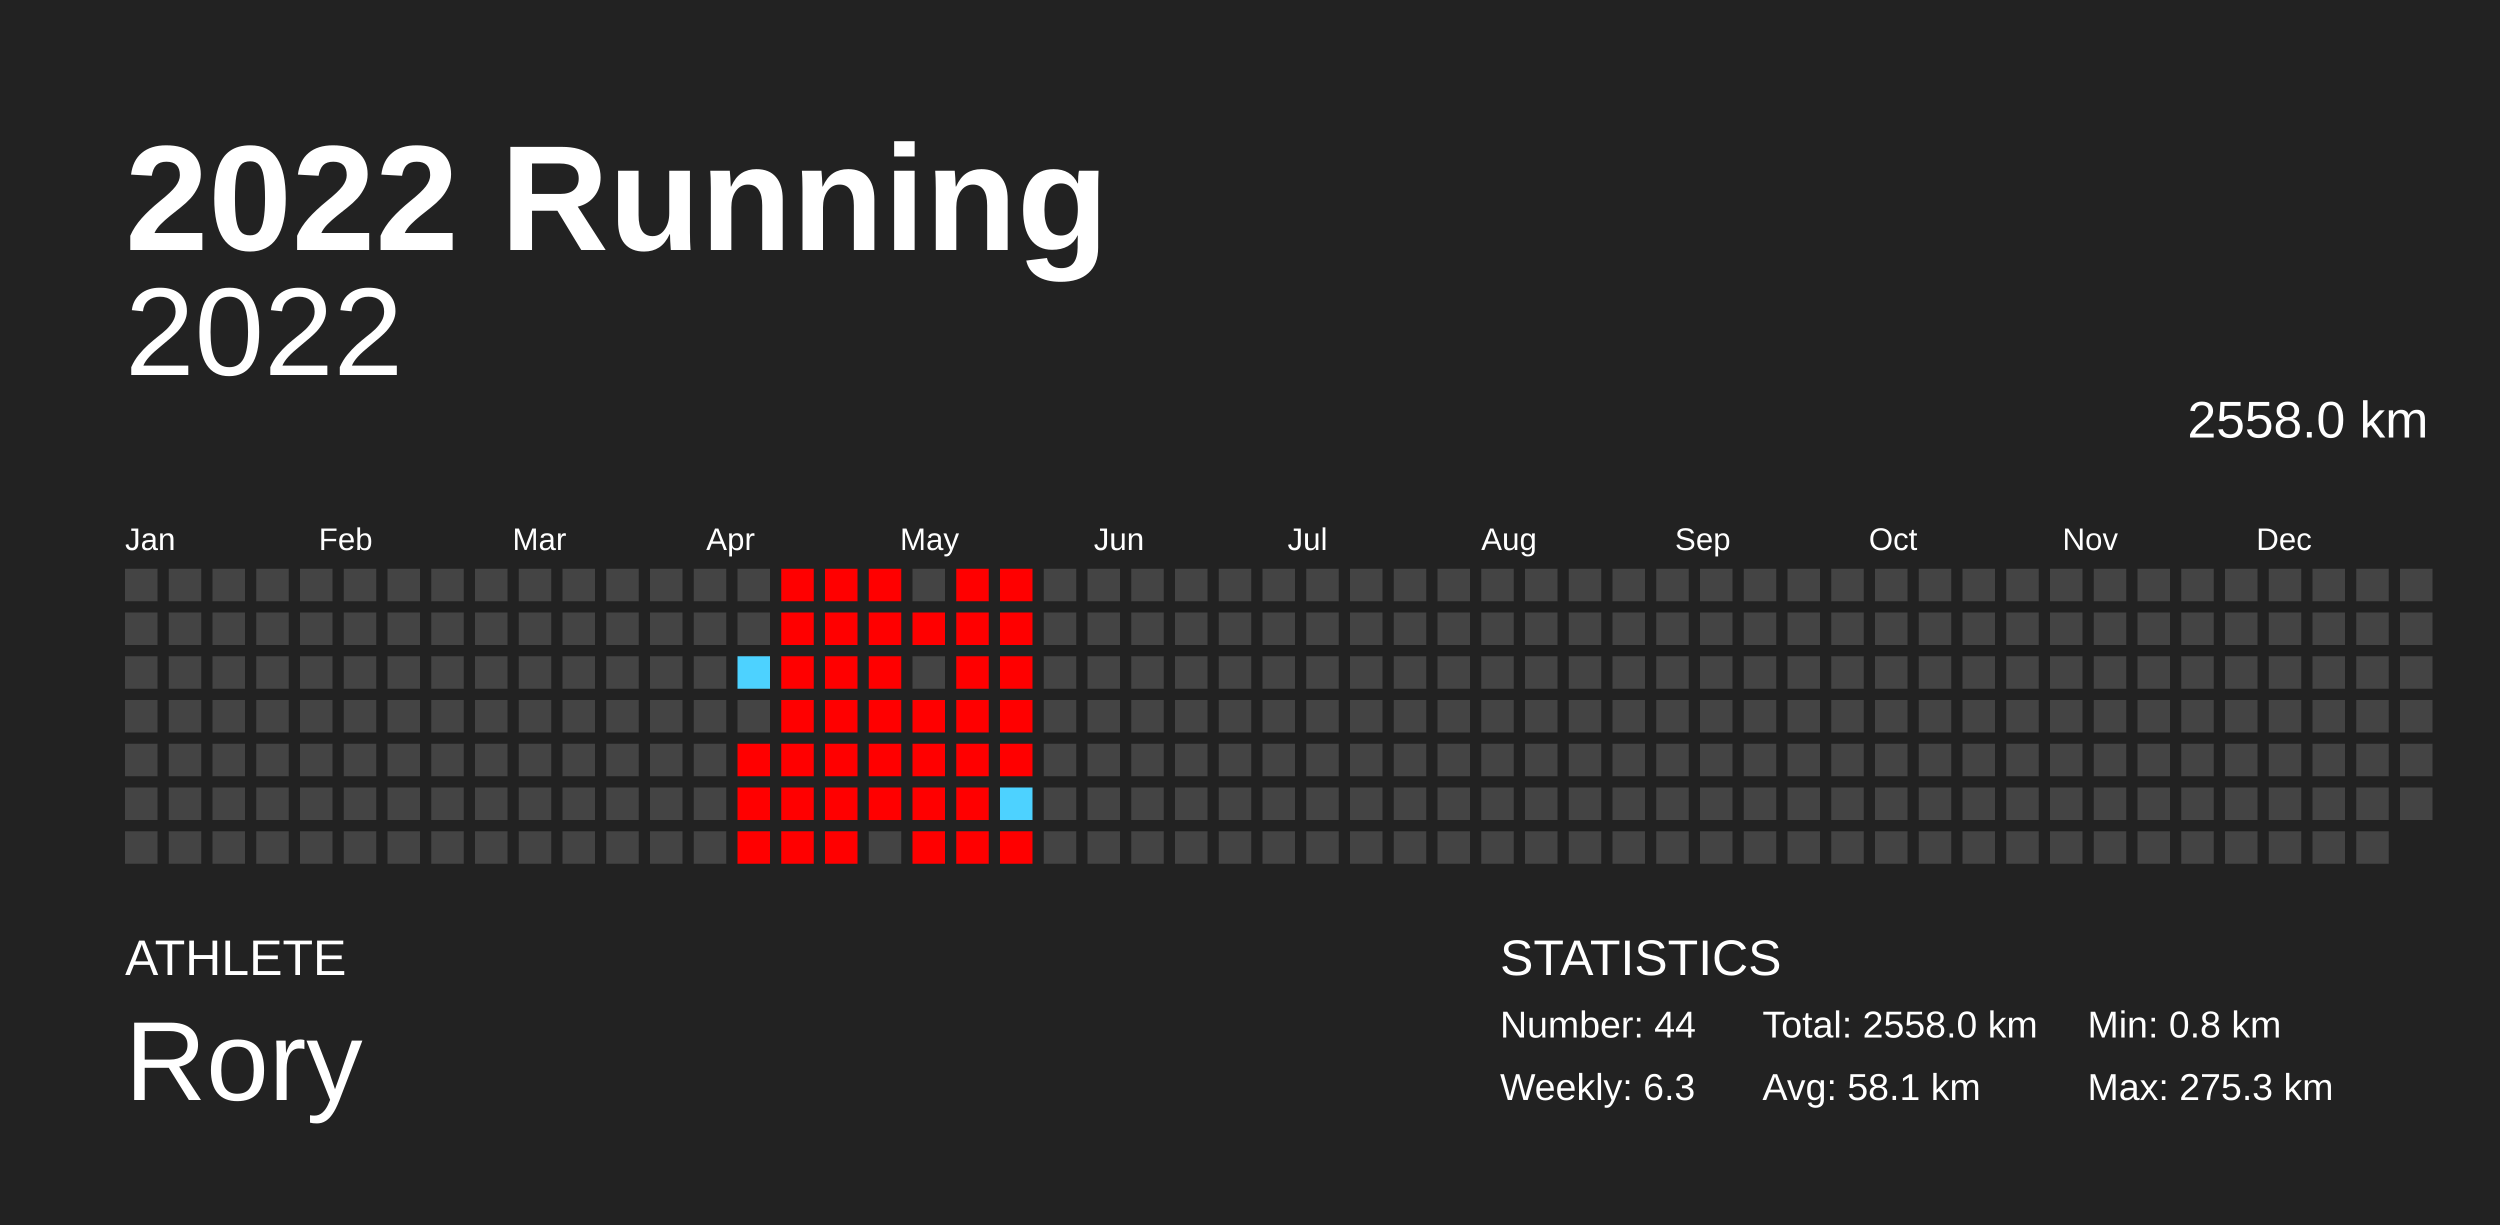
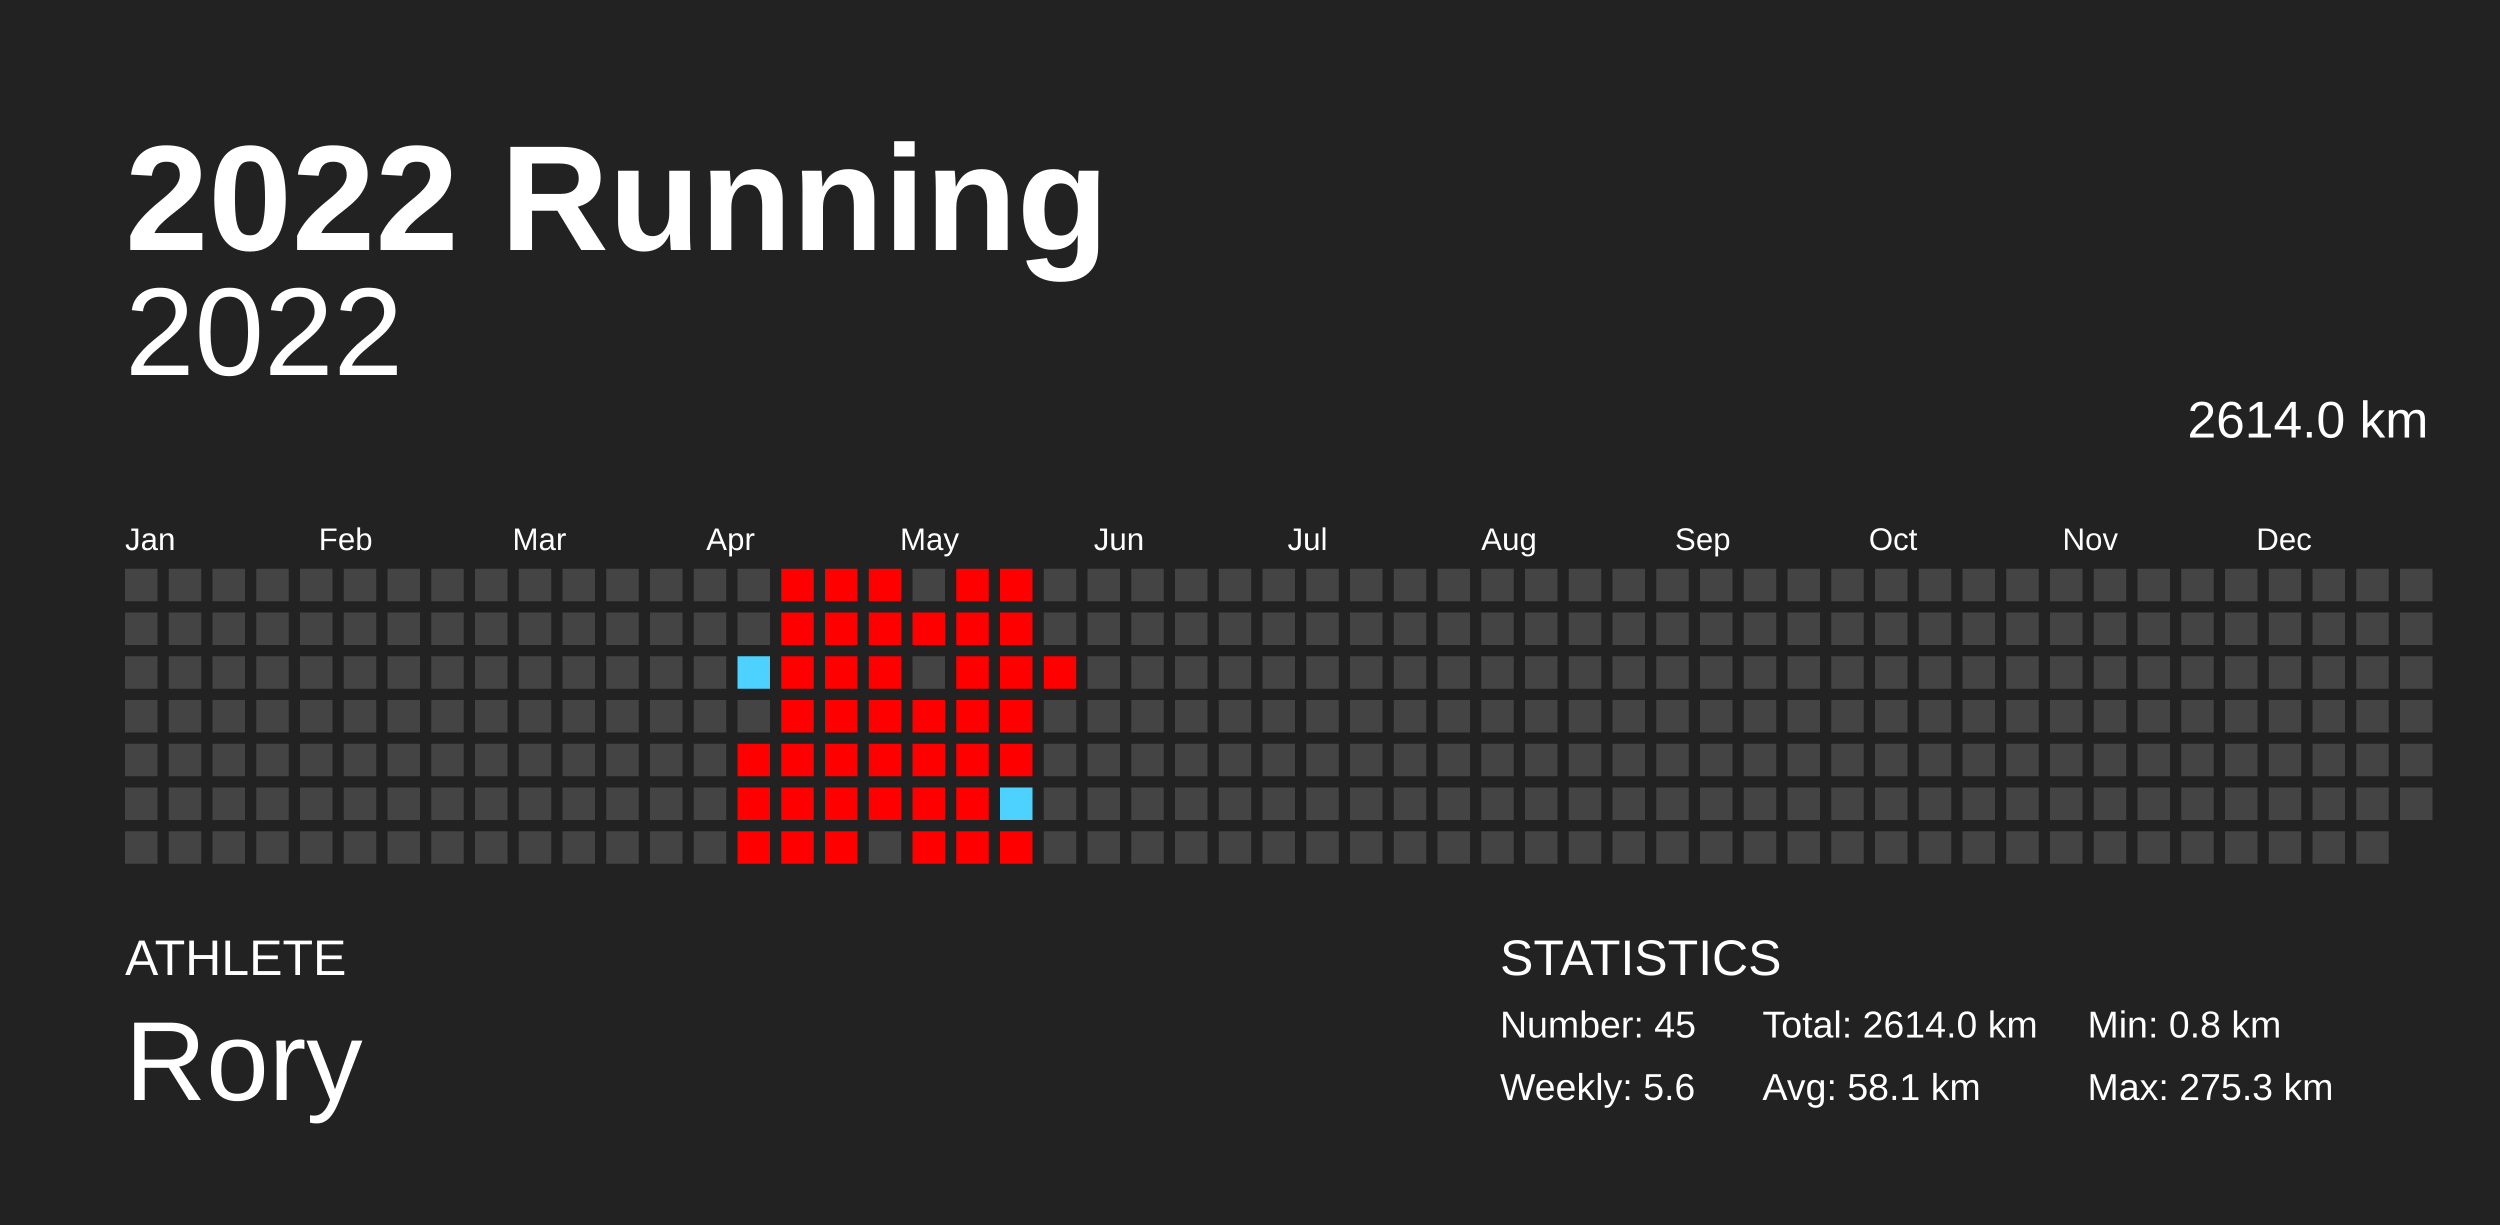
<svg xmlns="http://www.w3.org/2000/svg" baseProfile="full" height="98mm" version="1.1" viewBox="0,0,200,98" width="200mm">
  <defs />
  <rect fill="#222222" height="98" width="200" x="0" y="0" />
  <text fill="#FFFFFF" style="font-size:12px; font-family:Arial; font-weight:bold;" x="10" y="20">2022 Running</text>
  <text fill="#FFFFFF" style="font-size:4px; font-family:Arial" x="10" y="78">ATHLETE</text>
  <text fill="#FFFFFF" style="font-size:9px; font-family:Arial" x="10" y="88">Rory</text>
  <text fill="#FFFFFF" style="font-size:4px; font-family:Arial" x="120" y="78">STATISTICS</text>
-   <text fill="#FFFFFF" style="font-size:3px; font-family:Arial" x="120" y="83">Number: 44</text>
-   <text fill="#FFFFFF" style="font-size:3px; font-family:Arial" x="120" y="88">Weekly: 6.3</text>
-   <text fill="#FFFFFF" style="font-size:3px; font-family:Arial" x="141" y="83">Total: 2558.0 km</text>
+   <text fill="#FFFFFF" style="font-size:3px; font-family:Arial" x="120" y="83">Number: 45</text>
+   <text fill="#FFFFFF" style="font-size:3px; font-family:Arial" x="120" y="88">Weekly: 5.6</text>
+   <text fill="#FFFFFF" style="font-size:3px; font-family:Arial" x="141" y="83">Total: 2614.0 km</text>
  <text fill="#FFFFFF" style="font-size:3px; font-family:Arial" x="141" y="88">Avg: 58.1 km</text>
  <text fill="#FFFFFF" style="font-size:3px; font-family:Arial" x="167" y="83">Min: 0.8 km</text>
  <text fill="#FFFFFF" style="font-size:3px; font-family:Arial" x="167" y="88">Max: 275.3 km</text>
  <text alignment-baseline="hanging" fill="#FFFFFF" style="font-size:10.0px; font-family:Arial;" x="10" y="30">2022</text>
-   <text alignment-baseline="hanging" fill="#FFFFFF" style="font-size:4.125px; font-family:Arial;" x="175" y="35">2558.0 km</text>
+   <text alignment-baseline="hanging" fill="#FFFFFF" style="font-size:4.125px; font-family:Arial;" x="175" y="35">2614.0 km</text>
  <text fill="#FFFFFF" style="font-size:2.5px; font-family:Arial" x="10.0" y="44">Jan</text>
  <text fill="#FFFFFF" style="font-size:2.5px; font-family:Arial" x="25.5" y="44">Feb</text>
  <text fill="#FFFFFF" style="font-size:2.5px; font-family:Arial" x="41.0" y="44">Mar</text>
  <text fill="#FFFFFF" style="font-size:2.5px; font-family:Arial" x="56.5" y="44">Apr</text>
  <text fill="#FFFFFF" style="font-size:2.5px; font-family:Arial" x="72.0" y="44">May</text>
  <text fill="#FFFFFF" style="font-size:2.5px; font-family:Arial" x="87.5" y="44">Jun</text>
  <text fill="#FFFFFF" style="font-size:2.5px; font-family:Arial" x="103.0" y="44">Jul</text>
  <text fill="#FFFFFF" style="font-size:2.5px; font-family:Arial" x="118.5" y="44">Aug</text>
  <text fill="#FFFFFF" style="font-size:2.5px; font-family:Arial" x="134.0" y="44">Sep</text>
  <text fill="#FFFFFF" style="font-size:2.5px; font-family:Arial" x="149.5" y="44">Oct</text>
  <text fill="#FFFFFF" style="font-size:2.5px; font-family:Arial" x="165.0" y="44">Nov</text>
  <text fill="#FFFFFF" style="font-size:2.5px; font-family:Arial" x="180.5" y="44">Dec</text>
  <rect fill="#444444" height="2.6" width="2.6" x="10.0" y="45.5" />
  <rect fill="#444444" height="2.6" width="2.6" x="10.0" y="49.0" />
  <rect fill="#444444" height="2.6" width="2.6" x="10.0" y="52.5" />
  <rect fill="#444444" height="2.6" width="2.6" x="10.0" y="56.0" />
  <rect fill="#444444" height="2.6" width="2.6" x="10.0" y="59.5" />
  <rect fill="#444444" height="2.6" width="2.6" x="10.0" y="63.0" />
  <rect fill="#444444" height="2.6" width="2.6" x="10.0" y="66.5" />
  <rect fill="#444444" height="2.6" width="2.6" x="13.5" y="45.5" />
  <rect fill="#444444" height="2.6" width="2.6" x="13.5" y="49.0" />
  <rect fill="#444444" height="2.6" width="2.6" x="13.5" y="52.5" />
  <rect fill="#444444" height="2.6" width="2.6" x="13.5" y="56.0" />
  <rect fill="#444444" height="2.6" width="2.6" x="13.5" y="59.5" />
  <rect fill="#444444" height="2.6" width="2.6" x="13.5" y="63.0" />
  <rect fill="#444444" height="2.6" width="2.6" x="13.5" y="66.5" />
  <rect fill="#444444" height="2.6" width="2.6" x="17.0" y="45.5" />
  <rect fill="#444444" height="2.6" width="2.6" x="17.0" y="49.0" />
  <rect fill="#444444" height="2.6" width="2.6" x="17.0" y="52.5" />
  <rect fill="#444444" height="2.6" width="2.6" x="17.0" y="56.0" />
  <rect fill="#444444" height="2.6" width="2.6" x="17.0" y="59.5" />
  <rect fill="#444444" height="2.6" width="2.6" x="17.0" y="63.0" />
  <rect fill="#444444" height="2.6" width="2.6" x="17.0" y="66.5" />
  <rect fill="#444444" height="2.6" width="2.6" x="20.5" y="45.5" />
  <rect fill="#444444" height="2.6" width="2.6" x="20.5" y="49.0" />
  <rect fill="#444444" height="2.6" width="2.6" x="20.5" y="52.5" />
  <rect fill="#444444" height="2.6" width="2.6" x="20.5" y="56.0" />
  <rect fill="#444444" height="2.6" width="2.6" x="20.5" y="59.5" />
  <rect fill="#444444" height="2.6" width="2.6" x="20.5" y="63.0" />
  <rect fill="#444444" height="2.6" width="2.6" x="20.5" y="66.5" />
  <rect fill="#444444" height="2.6" width="2.6" x="24.0" y="45.5" />
  <rect fill="#444444" height="2.6" width="2.6" x="24.0" y="49.0" />
  <rect fill="#444444" height="2.6" width="2.6" x="24.0" y="52.5" />
  <rect fill="#444444" height="2.6" width="2.6" x="24.0" y="56.0" />
  <rect fill="#444444" height="2.6" width="2.6" x="24.0" y="59.5" />
  <rect fill="#444444" height="2.6" width="2.6" x="24.0" y="63.0" />
  <rect fill="#444444" height="2.6" width="2.6" x="24.0" y="66.5" />
  <rect fill="#444444" height="2.6" width="2.6" x="27.5" y="45.5" />
  <rect fill="#444444" height="2.6" width="2.6" x="27.5" y="49.0" />
  <rect fill="#444444" height="2.6" width="2.6" x="27.5" y="52.5" />
  <rect fill="#444444" height="2.6" width="2.6" x="27.5" y="56.0" />
  <rect fill="#444444" height="2.6" width="2.6" x="27.5" y="59.5" />
  <rect fill="#444444" height="2.6" width="2.6" x="27.5" y="63.0" />
  <rect fill="#444444" height="2.6" width="2.6" x="27.5" y="66.5" />
  <rect fill="#444444" height="2.6" width="2.6" x="31.0" y="45.5" />
  <rect fill="#444444" height="2.6" width="2.6" x="31.0" y="49.0" />
  <rect fill="#444444" height="2.6" width="2.6" x="31.0" y="52.5" />
  <rect fill="#444444" height="2.6" width="2.6" x="31.0" y="56.0" />
  <rect fill="#444444" height="2.6" width="2.6" x="31.0" y="59.5" />
  <rect fill="#444444" height="2.6" width="2.6" x="31.0" y="63.0" />
  <rect fill="#444444" height="2.6" width="2.6" x="31.0" y="66.5" />
  <rect fill="#444444" height="2.6" width="2.6" x="34.5" y="45.5" />
  <rect fill="#444444" height="2.6" width="2.6" x="34.5" y="49.0" />
  <rect fill="#444444" height="2.6" width="2.6" x="34.5" y="52.5" />
  <rect fill="#444444" height="2.6" width="2.6" x="34.5" y="56.0" />
  <rect fill="#444444" height="2.6" width="2.6" x="34.5" y="59.5" />
  <rect fill="#444444" height="2.6" width="2.6" x="34.5" y="63.0" />
  <rect fill="#444444" height="2.6" width="2.6" x="34.5" y="66.5" />
  <rect fill="#444444" height="2.6" width="2.6" x="38.0" y="45.5" />
  <rect fill="#444444" height="2.6" width="2.6" x="38.0" y="49.0" />
  <rect fill="#444444" height="2.6" width="2.6" x="38.0" y="52.5" />
  <rect fill="#444444" height="2.6" width="2.6" x="38.0" y="56.0" />
  <rect fill="#444444" height="2.6" width="2.6" x="38.0" y="59.5" />
  <rect fill="#444444" height="2.6" width="2.6" x="38.0" y="63.0" />
  <rect fill="#444444" height="2.6" width="2.6" x="38.0" y="66.5" />
  <rect fill="#444444" height="2.6" width="2.6" x="41.5" y="45.5" />
  <rect fill="#444444" height="2.6" width="2.6" x="41.5" y="49.0" />
  <rect fill="#444444" height="2.6" width="2.6" x="41.5" y="52.5" />
  <rect fill="#444444" height="2.6" width="2.6" x="41.5" y="56.0" />
  <rect fill="#444444" height="2.6" width="2.6" x="41.5" y="59.5" />
  <rect fill="#444444" height="2.6" width="2.6" x="41.5" y="63.0" />
  <rect fill="#444444" height="2.6" width="2.6" x="41.5" y="66.5" />
  <rect fill="#444444" height="2.6" width="2.6" x="45.0" y="45.5" />
  <rect fill="#444444" height="2.6" width="2.6" x="45.0" y="49.0" />
  <rect fill="#444444" height="2.6" width="2.6" x="45.0" y="52.5" />
  <rect fill="#444444" height="2.6" width="2.6" x="45.0" y="56.0" />
  <rect fill="#444444" height="2.6" width="2.6" x="45.0" y="59.5" />
  <rect fill="#444444" height="2.6" width="2.6" x="45.0" y="63.0" />
  <rect fill="#444444" height="2.6" width="2.6" x="45.0" y="66.5" />
  <rect fill="#444444" height="2.6" width="2.6" x="48.5" y="45.5" />
  <rect fill="#444444" height="2.6" width="2.6" x="48.5" y="49.0" />
  <rect fill="#444444" height="2.6" width="2.6" x="48.5" y="52.5" />
  <rect fill="#444444" height="2.6" width="2.6" x="48.5" y="56.0" />
  <rect fill="#444444" height="2.6" width="2.6" x="48.5" y="59.5" />
  <rect fill="#444444" height="2.6" width="2.6" x="48.5" y="63.0" />
  <rect fill="#444444" height="2.6" width="2.6" x="48.5" y="66.5" />
  <rect fill="#444444" height="2.6" width="2.6" x="52.0" y="45.5" />
  <rect fill="#444444" height="2.6" width="2.6" x="52.0" y="49.0" />
  <rect fill="#444444" height="2.6" width="2.6" x="52.0" y="52.5" />
  <rect fill="#444444" height="2.6" width="2.6" x="52.0" y="56.0" />
  <rect fill="#444444" height="2.6" width="2.6" x="52.0" y="59.5" />
  <rect fill="#444444" height="2.6" width="2.6" x="52.0" y="63.0" />
  <rect fill="#444444" height="2.6" width="2.6" x="52.0" y="66.5" />
  <rect fill="#444444" height="2.6" width="2.6" x="55.5" y="45.5" />
  <rect fill="#444444" height="2.6" width="2.6" x="55.5" y="49.0" />
  <rect fill="#444444" height="2.6" width="2.6" x="55.5" y="52.5" />
  <rect fill="#444444" height="2.6" width="2.6" x="55.5" y="56.0" />
  <rect fill="#444444" height="2.6" width="2.6" x="55.5" y="59.5" />
  <rect fill="#444444" height="2.6" width="2.6" x="55.5" y="63.0" />
  <rect fill="#444444" height="2.6" width="2.6" x="55.5" y="66.5" />
  <rect fill="#444444" height="2.6" width="2.6" x="59.0" y="45.5" />
  <rect fill="#444444" height="2.6" width="2.6" x="59.0" y="49.0" />
  <rect fill="#4dd2ff" height="2.6" width="2.6" x="59.0" y="52.5" />
  <rect fill="#444444" height="2.6" width="2.6" x="59.0" y="56.0" />
  <rect fill="red" height="2.6" width="2.6" x="59.0" y="59.5" />
  <rect fill="red" height="2.6" width="2.6" x="59.0" y="63.0" />
  <rect fill="red" height="2.6" width="2.6" x="59.0" y="66.5" />
  <rect fill="red" height="2.6" width="2.6" x="62.5" y="45.5" />
  <rect fill="red" height="2.6" width="2.6" x="62.5" y="49.0" />
  <rect fill="red" height="2.6" width="2.6" x="62.5" y="52.5" />
  <rect fill="red" height="2.6" width="2.6" x="62.5" y="56.0" />
  <rect fill="red" height="2.6" width="2.6" x="62.5" y="59.5" />
  <rect fill="red" height="2.6" width="2.6" x="62.5" y="63.0" />
  <rect fill="red" height="2.6" width="2.6" x="62.5" y="66.5" />
  <rect fill="red" height="2.6" width="2.6" x="66.0" y="45.5" />
  <rect fill="red" height="2.6" width="2.6" x="66.0" y="49.0" />
  <rect fill="red" height="2.6" width="2.6" x="66.0" y="52.5" />
  <rect fill="red" height="2.6" width="2.6" x="66.0" y="56.0" />
  <rect fill="red" height="2.6" width="2.6" x="66.0" y="59.5" />
  <rect fill="red" height="2.6" width="2.6" x="66.0" y="63.0" />
  <rect fill="red" height="2.6" width="2.6" x="66.0" y="66.5" />
  <rect fill="red" height="2.6" width="2.6" x="69.5" y="45.5" />
  <rect fill="red" height="2.6" width="2.6" x="69.5" y="49.0" />
  <rect fill="red" height="2.6" width="2.6" x="69.5" y="52.5" />
  <rect fill="red" height="2.6" width="2.6" x="69.5" y="56.0" />
  <rect fill="red" height="2.6" width="2.6" x="69.5" y="59.5" />
  <rect fill="red" height="2.6" width="2.6" x="69.5" y="63.0" />
  <rect fill="#444444" height="2.6" width="2.6" x="69.5" y="66.5" />
  <rect fill="#444444" height="2.6" width="2.6" x="73.0" y="45.5" />
  <rect fill="red" height="2.6" width="2.6" x="73.0" y="49.0" />
  <rect fill="#444444" height="2.6" width="2.6" x="73.0" y="52.5" />
  <rect fill="red" height="2.6" width="2.6" x="73.0" y="56.0" />
  <rect fill="red" height="2.6" width="2.6" x="73.0" y="59.5" />
  <rect fill="red" height="2.6" width="2.6" x="73.0" y="63.0" />
  <rect fill="red" height="2.6" width="2.6" x="73.0" y="66.5" />
  <rect fill="red" height="2.6" width="2.6" x="76.5" y="45.5" />
  <rect fill="red" height="2.6" width="2.6" x="76.5" y="49.0" />
  <rect fill="red" height="2.6" width="2.6" x="76.5" y="52.5" />
  <rect fill="red" height="2.6" width="2.6" x="76.5" y="56.0" />
  <rect fill="red" height="2.6" width="2.6" x="76.5" y="59.5" />
  <rect fill="red" height="2.6" width="2.6" x="76.5" y="63.0" />
  <rect fill="red" height="2.6" width="2.6" x="76.5" y="66.5" />
  <rect fill="red" height="2.6" width="2.6" x="80.0" y="45.5" />
  <rect fill="red" height="2.6" width="2.6" x="80.0" y="49.0" />
  <rect fill="red" height="2.6" width="2.6" x="80.0" y="52.5" />
  <rect fill="red" height="2.6" width="2.6" x="80.0" y="56.0" />
  <rect fill="red" height="2.6" width="2.6" x="80.0" y="59.5" />
  <rect fill="#4dd2ff" height="2.6" width="2.6" x="80.0" y="63.0" />
  <rect fill="red" height="2.6" width="2.6" x="80.0" y="66.5" />
  <rect fill="#444444" height="2.6" width="2.6" x="83.5" y="45.5" />
  <rect fill="#444444" height="2.6" width="2.6" x="83.5" y="49.0" />
-   <rect fill="#444444" height="2.6" width="2.6" x="83.5" y="52.5" />
+   <rect fill="red" height="2.6" width="2.6" x="83.5" y="52.5" />
  <rect fill="#444444" height="2.6" width="2.6" x="83.5" y="56.0" />
  <rect fill="#444444" height="2.6" width="2.6" x="83.5" y="59.5" />
  <rect fill="#444444" height="2.6" width="2.6" x="83.5" y="63.0" />
  <rect fill="#444444" height="2.6" width="2.6" x="83.5" y="66.5" />
  <rect fill="#444444" height="2.6" width="2.6" x="87.0" y="45.5" />
  <rect fill="#444444" height="2.6" width="2.6" x="87.0" y="49.0" />
  <rect fill="#444444" height="2.6" width="2.6" x="87.0" y="52.5" />
  <rect fill="#444444" height="2.6" width="2.6" x="87.0" y="56.0" />
  <rect fill="#444444" height="2.6" width="2.6" x="87.0" y="59.5" />
  <rect fill="#444444" height="2.6" width="2.6" x="87.0" y="63.0" />
  <rect fill="#444444" height="2.6" width="2.6" x="87.0" y="66.5" />
  <rect fill="#444444" height="2.6" width="2.6" x="90.5" y="45.5" />
  <rect fill="#444444" height="2.6" width="2.6" x="90.5" y="49.0" />
  <rect fill="#444444" height="2.6" width="2.6" x="90.5" y="52.5" />
  <rect fill="#444444" height="2.6" width="2.6" x="90.5" y="56.0" />
  <rect fill="#444444" height="2.6" width="2.6" x="90.5" y="59.5" />
  <rect fill="#444444" height="2.6" width="2.6" x="90.5" y="63.0" />
  <rect fill="#444444" height="2.6" width="2.6" x="90.5" y="66.5" />
  <rect fill="#444444" height="2.6" width="2.6" x="94.0" y="45.5" />
  <rect fill="#444444" height="2.6" width="2.6" x="94.0" y="49.0" />
  <rect fill="#444444" height="2.6" width="2.6" x="94.0" y="52.5" />
  <rect fill="#444444" height="2.6" width="2.6" x="94.0" y="56.0" />
  <rect fill="#444444" height="2.6" width="2.6" x="94.0" y="59.5" />
  <rect fill="#444444" height="2.6" width="2.6" x="94.0" y="63.0" />
  <rect fill="#444444" height="2.6" width="2.6" x="94.0" y="66.5" />
  <rect fill="#444444" height="2.6" width="2.6" x="97.5" y="45.5" />
  <rect fill="#444444" height="2.6" width="2.6" x="97.5" y="49.0" />
  <rect fill="#444444" height="2.6" width="2.6" x="97.5" y="52.5" />
  <rect fill="#444444" height="2.6" width="2.6" x="97.5" y="56.0" />
  <rect fill="#444444" height="2.6" width="2.6" x="97.5" y="59.5" />
  <rect fill="#444444" height="2.6" width="2.6" x="97.5" y="63.0" />
  <rect fill="#444444" height="2.6" width="2.6" x="97.5" y="66.5" />
  <rect fill="#444444" height="2.6" width="2.6" x="101.0" y="45.5" />
  <rect fill="#444444" height="2.6" width="2.6" x="101.0" y="49.0" />
  <rect fill="#444444" height="2.6" width="2.6" x="101.0" y="52.5" />
  <rect fill="#444444" height="2.6" width="2.6" x="101.0" y="56.0" />
  <rect fill="#444444" height="2.6" width="2.6" x="101.0" y="59.5" />
  <rect fill="#444444" height="2.6" width="2.6" x="101.0" y="63.0" />
  <rect fill="#444444" height="2.6" width="2.6" x="101.0" y="66.5" />
  <rect fill="#444444" height="2.6" width="2.6" x="104.5" y="45.5" />
  <rect fill="#444444" height="2.6" width="2.6" x="104.5" y="49.0" />
  <rect fill="#444444" height="2.6" width="2.6" x="104.5" y="52.5" />
  <rect fill="#444444" height="2.6" width="2.6" x="104.5" y="56.0" />
  <rect fill="#444444" height="2.6" width="2.6" x="104.5" y="59.5" />
  <rect fill="#444444" height="2.6" width="2.6" x="104.5" y="63.0" />
  <rect fill="#444444" height="2.6" width="2.6" x="104.5" y="66.5" />
  <rect fill="#444444" height="2.6" width="2.6" x="108.0" y="45.5" />
  <rect fill="#444444" height="2.6" width="2.6" x="108.0" y="49.0" />
  <rect fill="#444444" height="2.6" width="2.6" x="108.0" y="52.5" />
  <rect fill="#444444" height="2.6" width="2.6" x="108.0" y="56.0" />
  <rect fill="#444444" height="2.6" width="2.6" x="108.0" y="59.5" />
  <rect fill="#444444" height="2.6" width="2.6" x="108.0" y="63.0" />
  <rect fill="#444444" height="2.6" width="2.6" x="108.0" y="66.5" />
  <rect fill="#444444" height="2.6" width="2.6" x="111.5" y="45.5" />
  <rect fill="#444444" height="2.6" width="2.6" x="111.5" y="49.0" />
  <rect fill="#444444" height="2.6" width="2.6" x="111.5" y="52.5" />
  <rect fill="#444444" height="2.6" width="2.6" x="111.5" y="56.0" />
  <rect fill="#444444" height="2.6" width="2.6" x="111.5" y="59.5" />
  <rect fill="#444444" height="2.6" width="2.6" x="111.5" y="63.0" />
  <rect fill="#444444" height="2.6" width="2.6" x="111.5" y="66.5" />
  <rect fill="#444444" height="2.6" width="2.6" x="115.0" y="45.5" />
  <rect fill="#444444" height="2.6" width="2.6" x="115.0" y="49.0" />
  <rect fill="#444444" height="2.6" width="2.6" x="115.0" y="52.5" />
  <rect fill="#444444" height="2.6" width="2.6" x="115.0" y="56.0" />
  <rect fill="#444444" height="2.6" width="2.6" x="115.0" y="59.5" />
  <rect fill="#444444" height="2.6" width="2.6" x="115.0" y="63.0" />
  <rect fill="#444444" height="2.6" width="2.6" x="115.0" y="66.5" />
  <rect fill="#444444" height="2.6" width="2.6" x="118.5" y="45.5" />
  <rect fill="#444444" height="2.6" width="2.6" x="118.5" y="49.0" />
  <rect fill="#444444" height="2.6" width="2.6" x="118.5" y="52.5" />
  <rect fill="#444444" height="2.6" width="2.6" x="118.5" y="56.0" />
  <rect fill="#444444" height="2.6" width="2.6" x="118.5" y="59.5" />
  <rect fill="#444444" height="2.6" width="2.6" x="118.5" y="63.0" />
  <rect fill="#444444" height="2.6" width="2.6" x="118.5" y="66.5" />
  <rect fill="#444444" height="2.6" width="2.6" x="122.0" y="45.5" />
  <rect fill="#444444" height="2.6" width="2.6" x="122.0" y="49.0" />
  <rect fill="#444444" height="2.6" width="2.6" x="122.0" y="52.5" />
  <rect fill="#444444" height="2.6" width="2.6" x="122.0" y="56.0" />
  <rect fill="#444444" height="2.6" width="2.6" x="122.0" y="59.5" />
  <rect fill="#444444" height="2.6" width="2.6" x="122.0" y="63.0" />
  <rect fill="#444444" height="2.6" width="2.6" x="122.0" y="66.5" />
  <rect fill="#444444" height="2.6" width="2.6" x="125.5" y="45.5" />
  <rect fill="#444444" height="2.6" width="2.6" x="125.5" y="49.0" />
  <rect fill="#444444" height="2.6" width="2.6" x="125.5" y="52.5" />
  <rect fill="#444444" height="2.6" width="2.6" x="125.5" y="56.0" />
  <rect fill="#444444" height="2.6" width="2.6" x="125.5" y="59.5" />
  <rect fill="#444444" height="2.6" width="2.6" x="125.5" y="63.0" />
  <rect fill="#444444" height="2.6" width="2.6" x="125.5" y="66.5" />
  <rect fill="#444444" height="2.6" width="2.6" x="129.0" y="45.5" />
  <rect fill="#444444" height="2.6" width="2.6" x="129.0" y="49.0" />
  <rect fill="#444444" height="2.6" width="2.6" x="129.0" y="52.5" />
  <rect fill="#444444" height="2.6" width="2.6" x="129.0" y="56.0" />
  <rect fill="#444444" height="2.6" width="2.6" x="129.0" y="59.5" />
  <rect fill="#444444" height="2.6" width="2.6" x="129.0" y="63.0" />
  <rect fill="#444444" height="2.6" width="2.6" x="129.0" y="66.5" />
  <rect fill="#444444" height="2.6" width="2.6" x="132.5" y="45.5" />
  <rect fill="#444444" height="2.6" width="2.6" x="132.5" y="49.0" />
  <rect fill="#444444" height="2.6" width="2.6" x="132.5" y="52.5" />
  <rect fill="#444444" height="2.6" width="2.6" x="132.5" y="56.0" />
  <rect fill="#444444" height="2.6" width="2.6" x="132.5" y="59.5" />
  <rect fill="#444444" height="2.6" width="2.6" x="132.5" y="63.0" />
  <rect fill="#444444" height="2.6" width="2.6" x="132.5" y="66.5" />
  <rect fill="#444444" height="2.6" width="2.6" x="136.0" y="45.5" />
  <rect fill="#444444" height="2.6" width="2.6" x="136.0" y="49.0" />
  <rect fill="#444444" height="2.6" width="2.6" x="136.0" y="52.5" />
  <rect fill="#444444" height="2.6" width="2.6" x="136.0" y="56.0" />
  <rect fill="#444444" height="2.6" width="2.6" x="136.0" y="59.5" />
  <rect fill="#444444" height="2.6" width="2.6" x="136.0" y="63.0" />
  <rect fill="#444444" height="2.6" width="2.6" x="136.0" y="66.5" />
  <rect fill="#444444" height="2.6" width="2.6" x="139.5" y="45.5" />
  <rect fill="#444444" height="2.6" width="2.6" x="139.5" y="49.0" />
  <rect fill="#444444" height="2.6" width="2.6" x="139.5" y="52.5" />
  <rect fill="#444444" height="2.6" width="2.6" x="139.5" y="56.0" />
  <rect fill="#444444" height="2.6" width="2.6" x="139.5" y="59.5" />
  <rect fill="#444444" height="2.6" width="2.6" x="139.5" y="63.0" />
  <rect fill="#444444" height="2.6" width="2.6" x="139.5" y="66.5" />
  <rect fill="#444444" height="2.6" width="2.6" x="143.0" y="45.5" />
  <rect fill="#444444" height="2.6" width="2.6" x="143.0" y="49.0" />
  <rect fill="#444444" height="2.6" width="2.6" x="143.0" y="52.5" />
  <rect fill="#444444" height="2.6" width="2.6" x="143.0" y="56.0" />
  <rect fill="#444444" height="2.6" width="2.6" x="143.0" y="59.5" />
  <rect fill="#444444" height="2.6" width="2.6" x="143.0" y="63.0" />
  <rect fill="#444444" height="2.6" width="2.6" x="143.0" y="66.5" />
  <rect fill="#444444" height="2.6" width="2.6" x="146.5" y="45.5" />
  <rect fill="#444444" height="2.6" width="2.6" x="146.5" y="49.0" />
  <rect fill="#444444" height="2.6" width="2.6" x="146.5" y="52.5" />
  <rect fill="#444444" height="2.6" width="2.6" x="146.5" y="56.0" />
  <rect fill="#444444" height="2.6" width="2.6" x="146.5" y="59.5" />
  <rect fill="#444444" height="2.6" width="2.6" x="146.5" y="63.0" />
  <rect fill="#444444" height="2.6" width="2.6" x="146.5" y="66.5" />
  <rect fill="#444444" height="2.6" width="2.6" x="150.0" y="45.5" />
  <rect fill="#444444" height="2.6" width="2.6" x="150.0" y="49.0" />
  <rect fill="#444444" height="2.6" width="2.6" x="150.0" y="52.5" />
  <rect fill="#444444" height="2.6" width="2.6" x="150.0" y="56.0" />
  <rect fill="#444444" height="2.6" width="2.6" x="150.0" y="59.5" />
  <rect fill="#444444" height="2.6" width="2.6" x="150.0" y="63.0" />
  <rect fill="#444444" height="2.6" width="2.6" x="150.0" y="66.5" />
  <rect fill="#444444" height="2.6" width="2.6" x="153.5" y="45.5" />
  <rect fill="#444444" height="2.6" width="2.6" x="153.5" y="49.0" />
  <rect fill="#444444" height="2.6" width="2.6" x="153.5" y="52.5" />
  <rect fill="#444444" height="2.6" width="2.6" x="153.5" y="56.0" />
  <rect fill="#444444" height="2.6" width="2.6" x="153.5" y="59.5" />
  <rect fill="#444444" height="2.6" width="2.6" x="153.5" y="63.0" />
  <rect fill="#444444" height="2.6" width="2.6" x="153.5" y="66.5" />
  <rect fill="#444444" height="2.6" width="2.6" x="157.0" y="45.5" />
  <rect fill="#444444" height="2.6" width="2.6" x="157.0" y="49.0" />
  <rect fill="#444444" height="2.6" width="2.6" x="157.0" y="52.5" />
  <rect fill="#444444" height="2.6" width="2.6" x="157.0" y="56.0" />
  <rect fill="#444444" height="2.6" width="2.6" x="157.0" y="59.5" />
  <rect fill="#444444" height="2.6" width="2.6" x="157.0" y="63.0" />
  <rect fill="#444444" height="2.6" width="2.6" x="157.0" y="66.5" />
  <rect fill="#444444" height="2.6" width="2.6" x="160.5" y="45.5" />
  <rect fill="#444444" height="2.6" width="2.6" x="160.5" y="49.0" />
  <rect fill="#444444" height="2.6" width="2.6" x="160.5" y="52.5" />
  <rect fill="#444444" height="2.6" width="2.6" x="160.5" y="56.0" />
  <rect fill="#444444" height="2.6" width="2.6" x="160.5" y="59.5" />
  <rect fill="#444444" height="2.6" width="2.6" x="160.5" y="63.0" />
  <rect fill="#444444" height="2.6" width="2.6" x="160.5" y="66.5" />
  <rect fill="#444444" height="2.6" width="2.6" x="164.0" y="45.5" />
  <rect fill="#444444" height="2.6" width="2.6" x="164.0" y="49.0" />
  <rect fill="#444444" height="2.6" width="2.6" x="164.0" y="52.5" />
  <rect fill="#444444" height="2.6" width="2.6" x="164.0" y="56.0" />
  <rect fill="#444444" height="2.6" width="2.6" x="164.0" y="59.5" />
  <rect fill="#444444" height="2.6" width="2.6" x="164.0" y="63.0" />
  <rect fill="#444444" height="2.6" width="2.6" x="164.0" y="66.5" />
  <rect fill="#444444" height="2.6" width="2.6" x="167.5" y="45.5" />
  <rect fill="#444444" height="2.6" width="2.6" x="167.5" y="49.0" />
  <rect fill="#444444" height="2.6" width="2.6" x="167.5" y="52.5" />
  <rect fill="#444444" height="2.6" width="2.6" x="167.5" y="56.0" />
  <rect fill="#444444" height="2.6" width="2.6" x="167.5" y="59.5" />
  <rect fill="#444444" height="2.6" width="2.6" x="167.5" y="63.0" />
  <rect fill="#444444" height="2.6" width="2.6" x="167.5" y="66.5" />
  <rect fill="#444444" height="2.6" width="2.6" x="171.0" y="45.5" />
  <rect fill="#444444" height="2.6" width="2.6" x="171.0" y="49.0" />
  <rect fill="#444444" height="2.6" width="2.6" x="171.0" y="52.5" />
  <rect fill="#444444" height="2.6" width="2.6" x="171.0" y="56.0" />
  <rect fill="#444444" height="2.6" width="2.6" x="171.0" y="59.5" />
  <rect fill="#444444" height="2.6" width="2.6" x="171.0" y="63.0" />
  <rect fill="#444444" height="2.6" width="2.6" x="171.0" y="66.5" />
  <rect fill="#444444" height="2.6" width="2.6" x="174.5" y="45.5" />
  <rect fill="#444444" height="2.6" width="2.6" x="174.5" y="49.0" />
  <rect fill="#444444" height="2.6" width="2.6" x="174.5" y="52.5" />
  <rect fill="#444444" height="2.6" width="2.6" x="174.5" y="56.0" />
  <rect fill="#444444" height="2.6" width="2.6" x="174.5" y="59.5" />
  <rect fill="#444444" height="2.6" width="2.6" x="174.5" y="63.0" />
  <rect fill="#444444" height="2.6" width="2.6" x="174.5" y="66.5" />
  <rect fill="#444444" height="2.6" width="2.6" x="178.0" y="45.5" />
  <rect fill="#444444" height="2.6" width="2.6" x="178.0" y="49.0" />
  <rect fill="#444444" height="2.6" width="2.6" x="178.0" y="52.5" />
  <rect fill="#444444" height="2.6" width="2.6" x="178.0" y="56.0" />
  <rect fill="#444444" height="2.6" width="2.6" x="178.0" y="59.5" />
  <rect fill="#444444" height="2.6" width="2.6" x="178.0" y="63.0" />
  <rect fill="#444444" height="2.6" width="2.6" x="178.0" y="66.5" />
  <rect fill="#444444" height="2.6" width="2.6" x="181.5" y="45.5" />
  <rect fill="#444444" height="2.6" width="2.6" x="181.5" y="49.0" />
  <rect fill="#444444" height="2.6" width="2.6" x="181.5" y="52.5" />
  <rect fill="#444444" height="2.6" width="2.6" x="181.5" y="56.0" />
  <rect fill="#444444" height="2.6" width="2.6" x="181.5" y="59.5" />
  <rect fill="#444444" height="2.6" width="2.6" x="181.5" y="63.0" />
  <rect fill="#444444" height="2.6" width="2.6" x="181.5" y="66.5" />
  <rect fill="#444444" height="2.6" width="2.6" x="185.0" y="45.5" />
  <rect fill="#444444" height="2.6" width="2.6" x="185.0" y="49.0" />
  <rect fill="#444444" height="2.6" width="2.6" x="185.0" y="52.5" />
  <rect fill="#444444" height="2.6" width="2.6" x="185.0" y="56.0" />
  <rect fill="#444444" height="2.6" width="2.6" x="185.0" y="59.5" />
  <rect fill="#444444" height="2.6" width="2.6" x="185.0" y="63.0" />
  <rect fill="#444444" height="2.6" width="2.6" x="185.0" y="66.5" />
  <rect fill="#444444" height="2.6" width="2.6" x="188.5" y="45.5" />
  <rect fill="#444444" height="2.6" width="2.6" x="188.5" y="49.0" />
  <rect fill="#444444" height="2.6" width="2.6" x="188.5" y="52.5" />
  <rect fill="#444444" height="2.6" width="2.6" x="188.5" y="56.0" />
  <rect fill="#444444" height="2.6" width="2.6" x="188.5" y="59.5" />
  <rect fill="#444444" height="2.6" width="2.6" x="188.5" y="63.0" />
  <rect fill="#444444" height="2.6" width="2.6" x="188.5" y="66.5" />
  <rect fill="#444444" height="2.6" width="2.6" x="192.0" y="45.5" />
  <rect fill="#444444" height="2.6" width="2.6" x="192.0" y="49.0" />
  <rect fill="#444444" height="2.6" width="2.6" x="192.0" y="52.5" />
  <rect fill="#444444" height="2.6" width="2.6" x="192.0" y="56.0" />
  <rect fill="#444444" height="2.6" width="2.6" x="192.0" y="59.5" />
  <rect fill="#444444" height="2.6" width="2.6" x="192.0" y="63.0" />
</svg>
